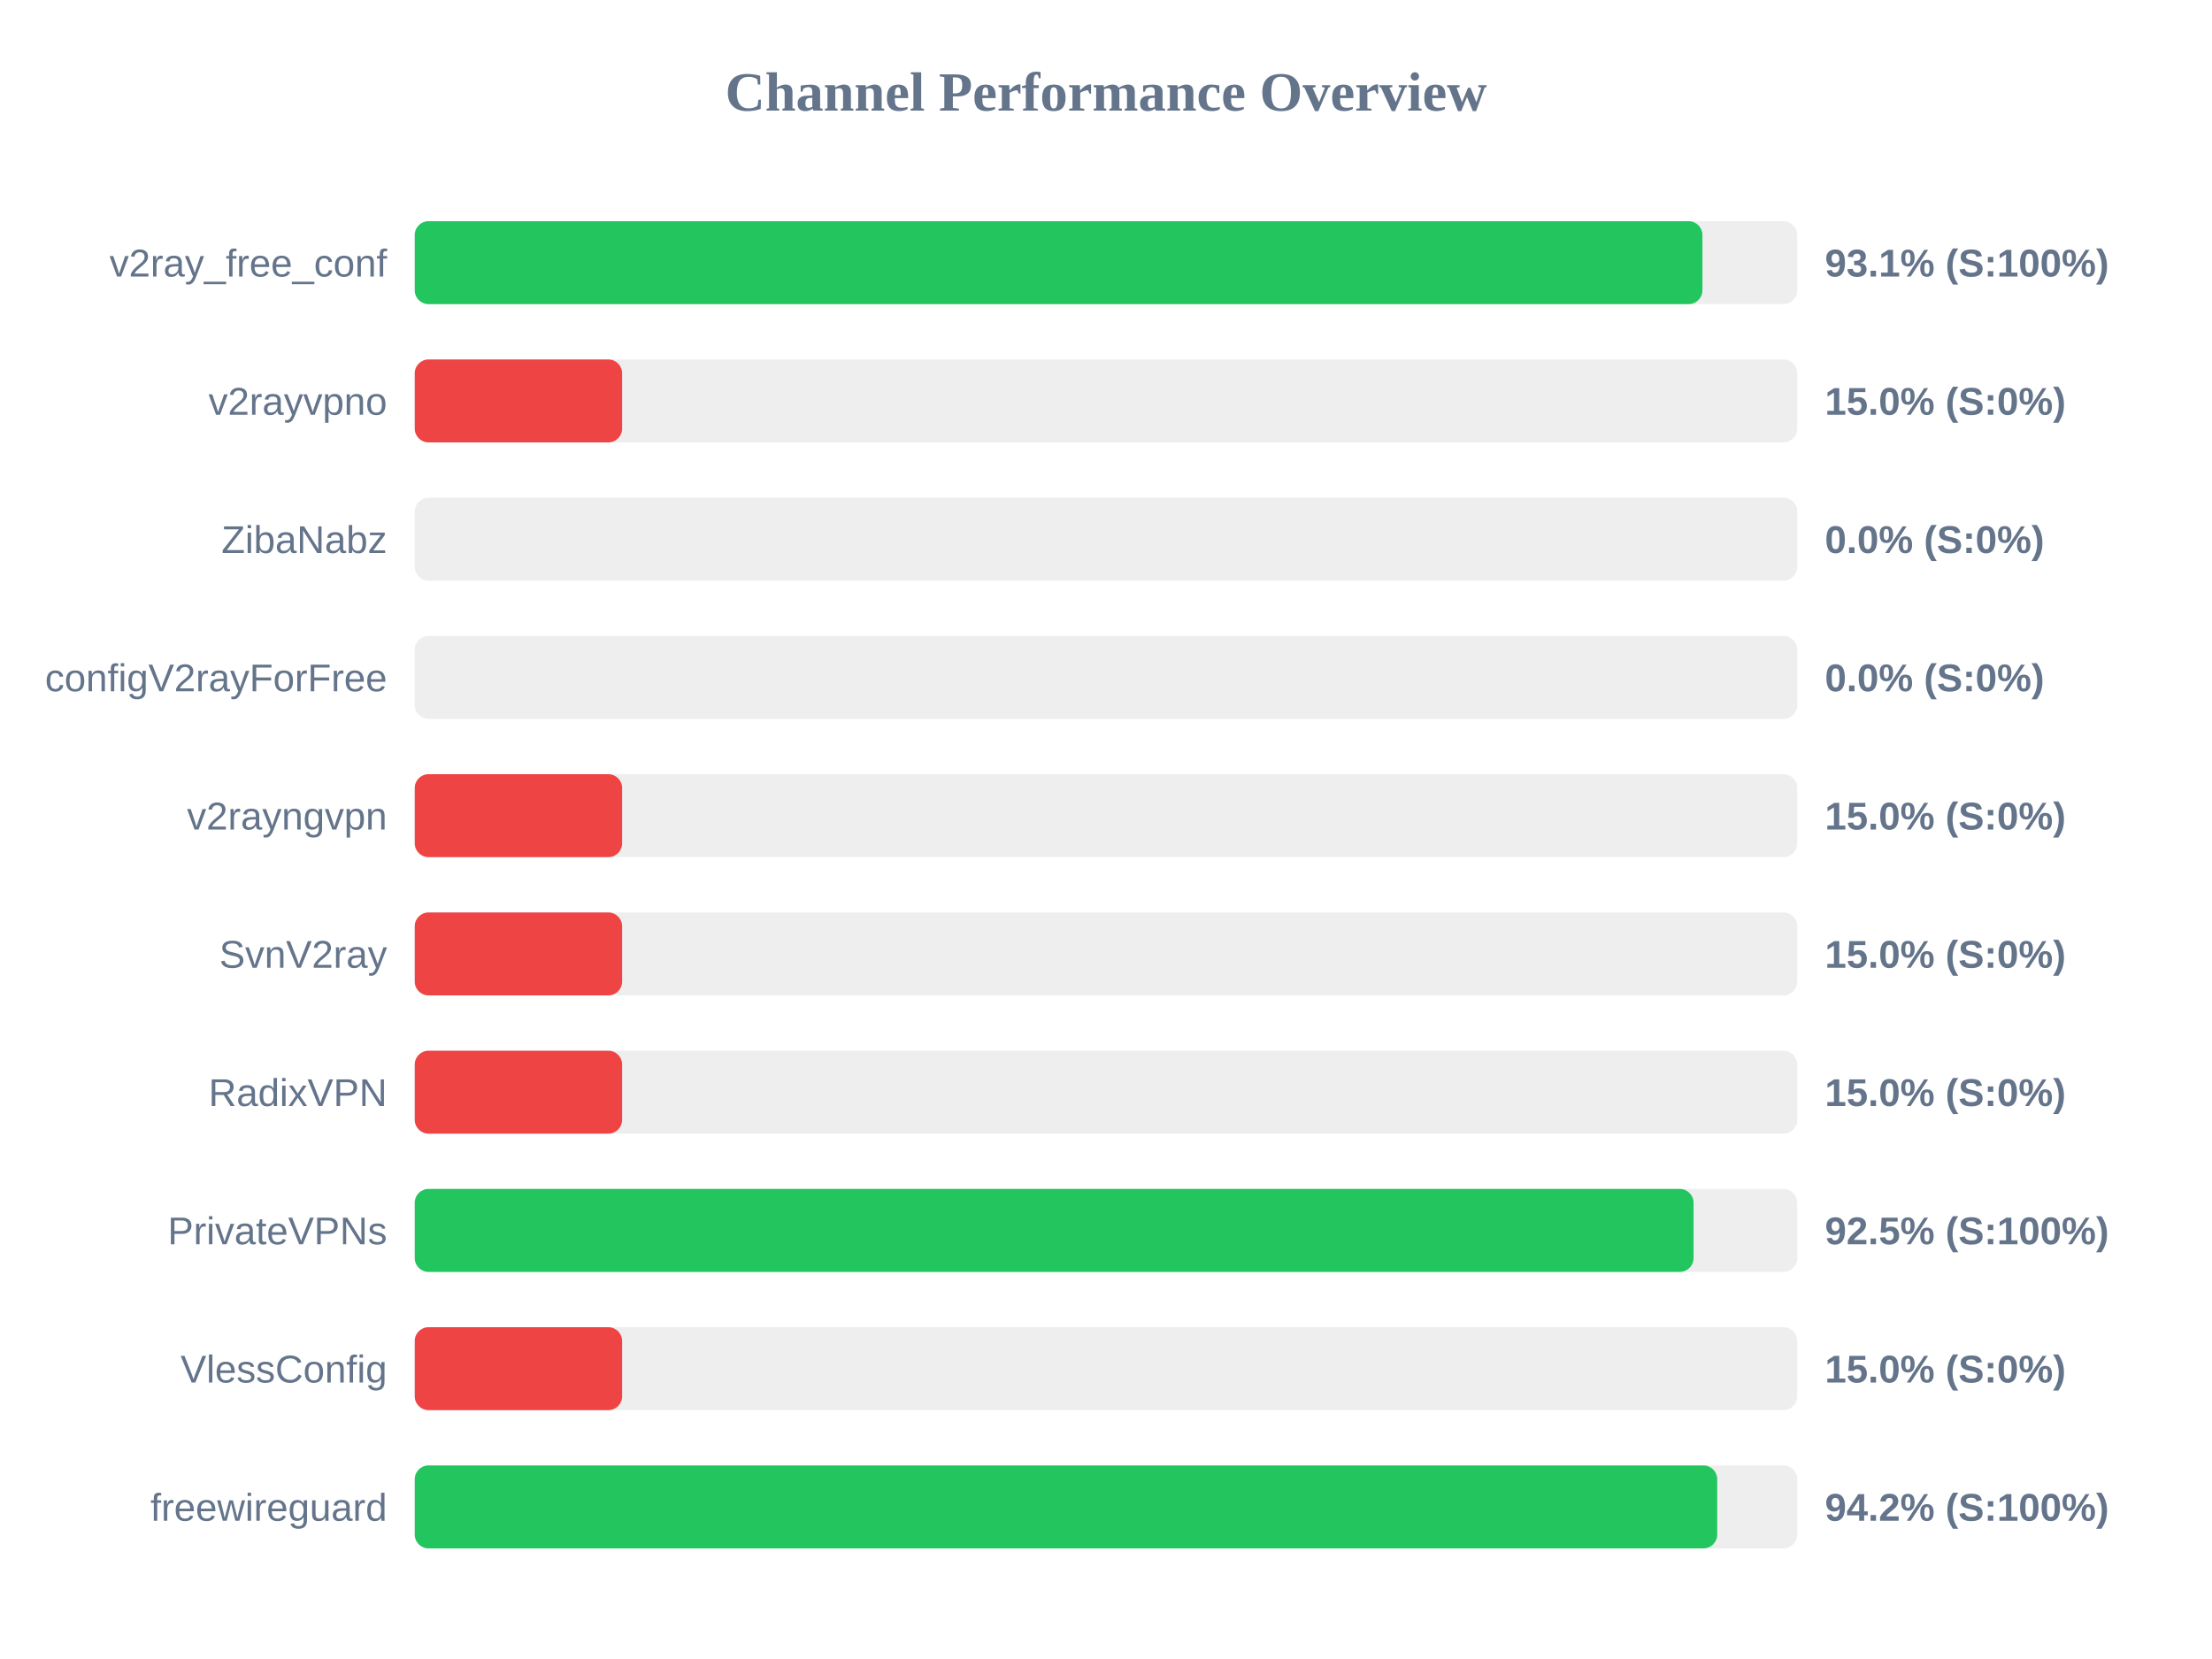
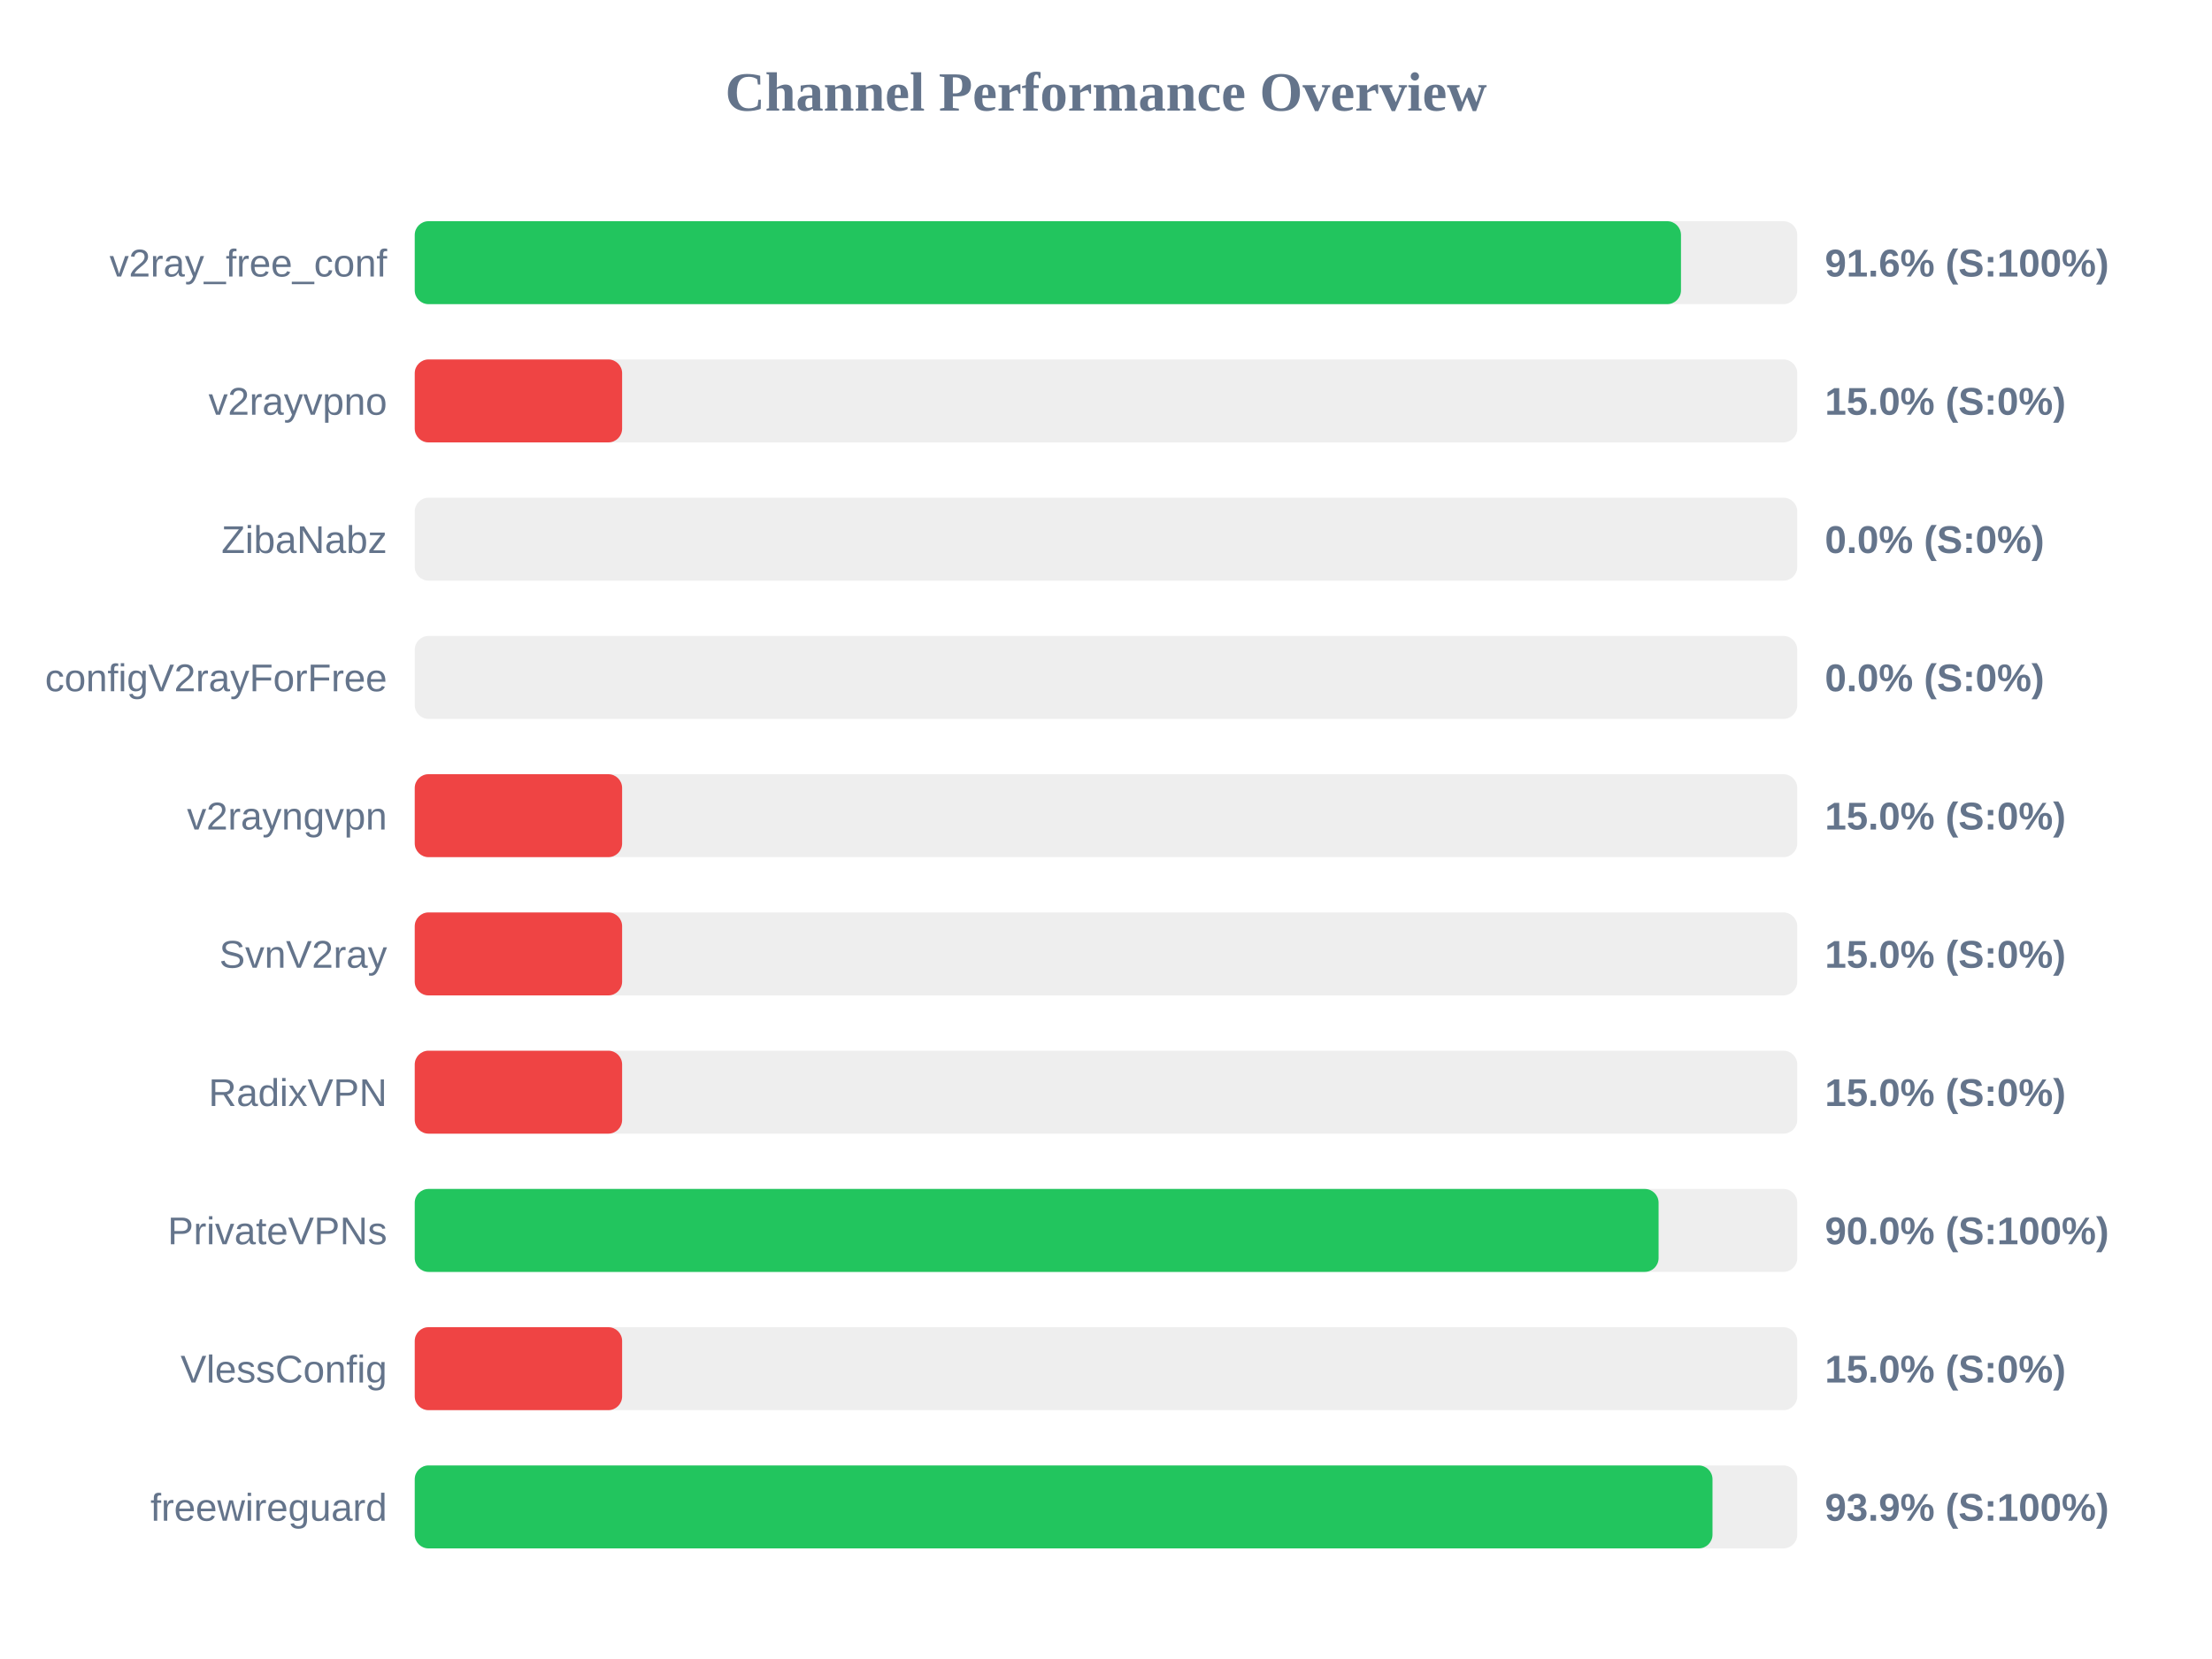
<svg xmlns="http://www.w3.org/2000/svg" width="800" height="600" version="1.1">
  <style>
        .row { font: 14px Arial; fill: #64748b; }
        .score { font: bold 14px Arial; fill: #64748b; }
    </style>
  <text x="400" y="40" text-anchor="middle" font-size="20px" font-weight="bold" fill="#64748b">Channel Performance Overview</text>
  <rect x="150" y="80" width="500" height="30" fill="#eee" rx="5" />
-   <rect x="150" y="80" width="465.7" height="30" fill="#22c55e" rx="5" />
+   <rect x="150" y="80" width="457.95" height="30" fill="#22c55e" rx="5" />
  <text x="140" y="100" text-anchor="end" class="row">v2ray_free_conf</text>
-   <text x="660" y="100" text-anchor="start" class="score">93.1% (S:100%)</text>
+   <text x="660" y="100" text-anchor="start" class="score">91.6% (S:100%)</text>
  <rect x="150" y="130" width="500" height="30" fill="#eee" rx="5" />
  <rect x="150" y="130" width="75.0" height="30" fill="#ef4444" rx="5" />
  <text x="140" y="150" text-anchor="end" class="row">v2rayvpno</text>
  <text x="660" y="150" text-anchor="start" class="score">15.0% (S:0%)</text>
  <rect x="150" y="180" width="500" height="30" fill="#eee" rx="5" />
  <rect x="150" y="180" width="0.0" height="30" fill="#ef4444" rx="5" />
  <text x="140" y="200" text-anchor="end" class="row">ZibaNabz</text>
  <text x="660" y="200" text-anchor="start" class="score">0.0% (S:0%)</text>
  <rect x="150" y="230" width="500" height="30" fill="#eee" rx="5" />
  <rect x="150" y="230" width="0.0" height="30" fill="#ef4444" rx="5" />
  <text x="140" y="250" text-anchor="end" class="row">configV2rayForFree</text>
  <text x="660" y="250" text-anchor="start" class="score">0.0% (S:0%)</text>
  <rect x="150" y="280" width="500" height="30" fill="#eee" rx="5" />
  <rect x="150" y="280" width="75.0" height="30" fill="#ef4444" rx="5" />
  <text x="140" y="300" text-anchor="end" class="row">v2rayngvpn</text>
  <text x="660" y="300" text-anchor="start" class="score">15.0% (S:0%)</text>
  <rect x="150" y="330" width="500" height="30" fill="#eee" rx="5" />
  <rect x="150" y="330" width="75.0" height="30" fill="#ef4444" rx="5" />
  <text x="140" y="350" text-anchor="end" class="row">SvnV2ray</text>
  <text x="660" y="350" text-anchor="start" class="score">15.0% (S:0%)</text>
  <rect x="150" y="380" width="500" height="30" fill="#eee" rx="5" />
  <rect x="150" y="380" width="75.0" height="30" fill="#ef4444" rx="5" />
  <text x="140" y="400" text-anchor="end" class="row">RadixVPN</text>
  <text x="660" y="400" text-anchor="start" class="score">15.0% (S:0%)</text>
  <rect x="150" y="430" width="500" height="30" fill="#eee" rx="5" />
-   <rect x="150" y="430" width="462.5" height="30" fill="#22c55e" rx="5" />
+   <rect x="150" y="430" width="449.85" height="30" fill="#22c55e" rx="5" />
  <text x="140" y="450" text-anchor="end" class="row">PrivateVPNs</text>
-   <text x="660" y="450" text-anchor="start" class="score">92.5% (S:100%)</text>
+   <text x="660" y="450" text-anchor="start" class="score">90.0% (S:100%)</text>
  <rect x="150" y="480" width="500" height="30" fill="#eee" rx="5" />
  <rect x="150" y="480" width="75.0" height="30" fill="#ef4444" rx="5" />
  <text x="140" y="500" text-anchor="end" class="row">VlessConfig</text>
  <text x="660" y="500" text-anchor="start" class="score">15.0% (S:0%)</text>
  <rect x="150" y="530" width="500" height="30" fill="#eee" rx="5" />
-   <rect x="150" y="530" width="471.05" height="30" fill="#22c55e" rx="5" />
+   <rect x="150" y="530" width="469.35" height="30" fill="#22c55e" rx="5" />
  <text x="140" y="550" text-anchor="end" class="row">freewireguard</text>
-   <text x="660" y="550" text-anchor="start" class="score">94.2% (S:100%)</text>
+   <text x="660" y="550" text-anchor="start" class="score">93.9% (S:100%)</text>
</svg>
